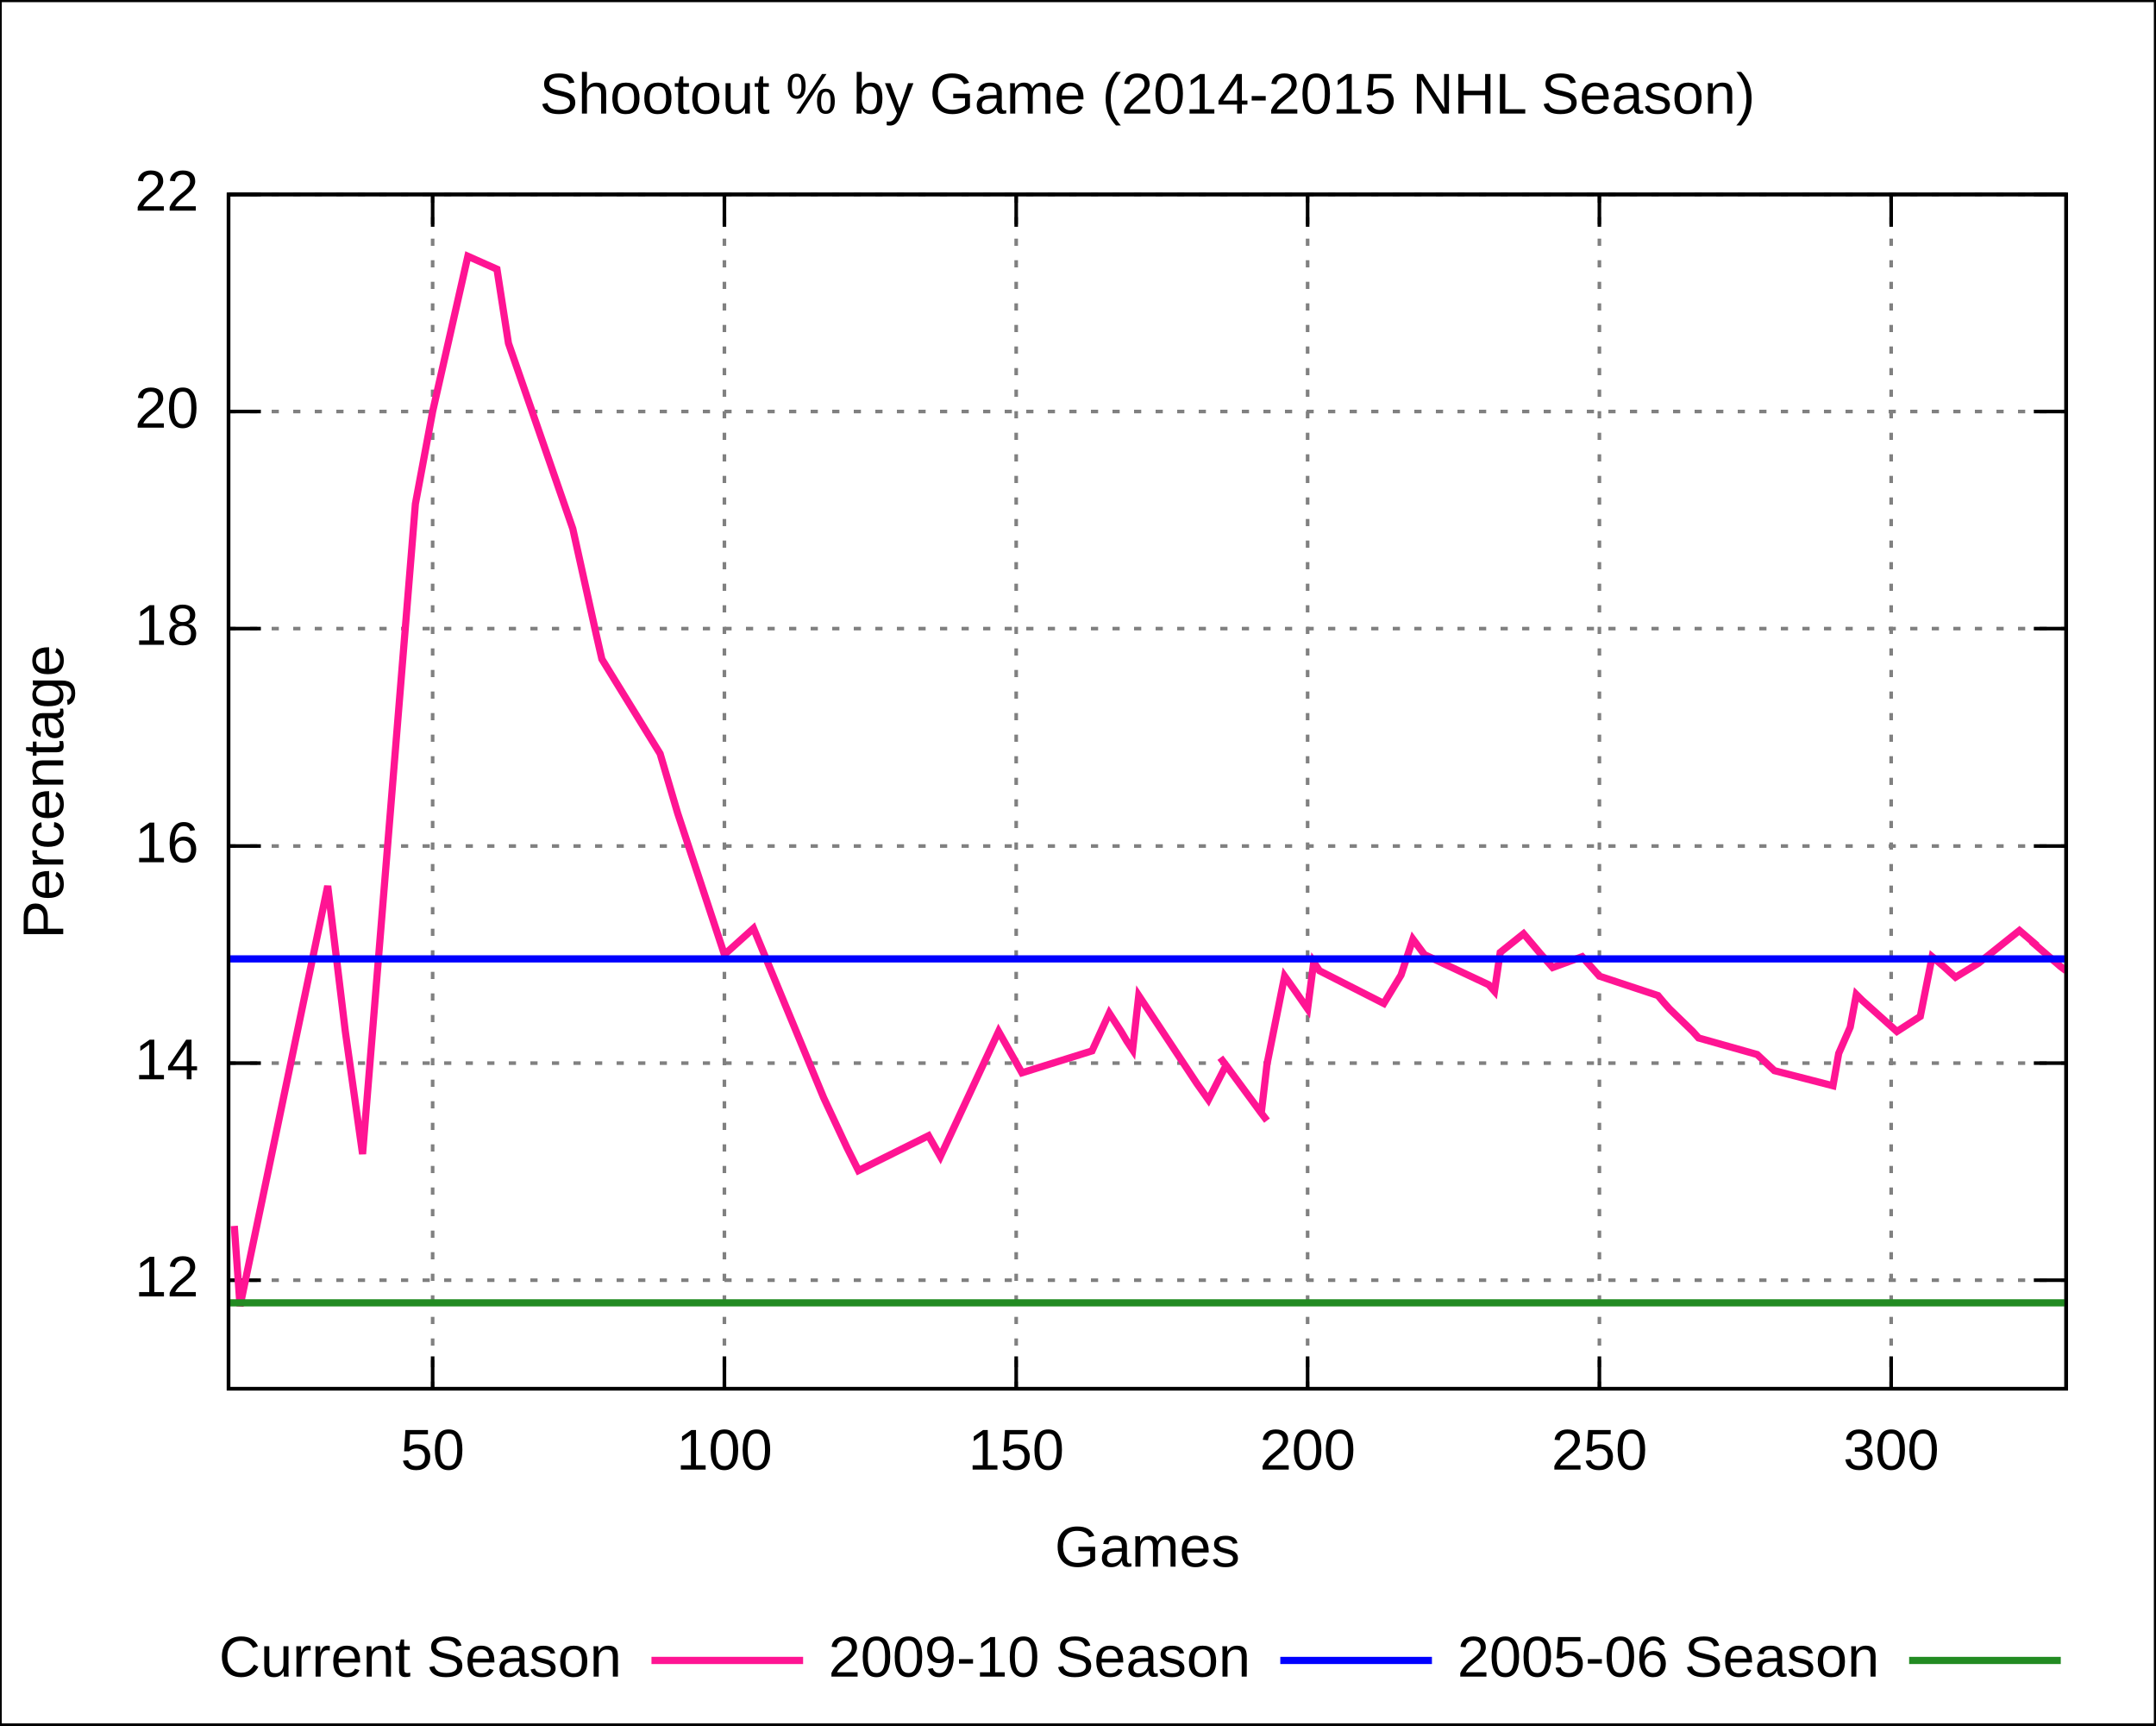
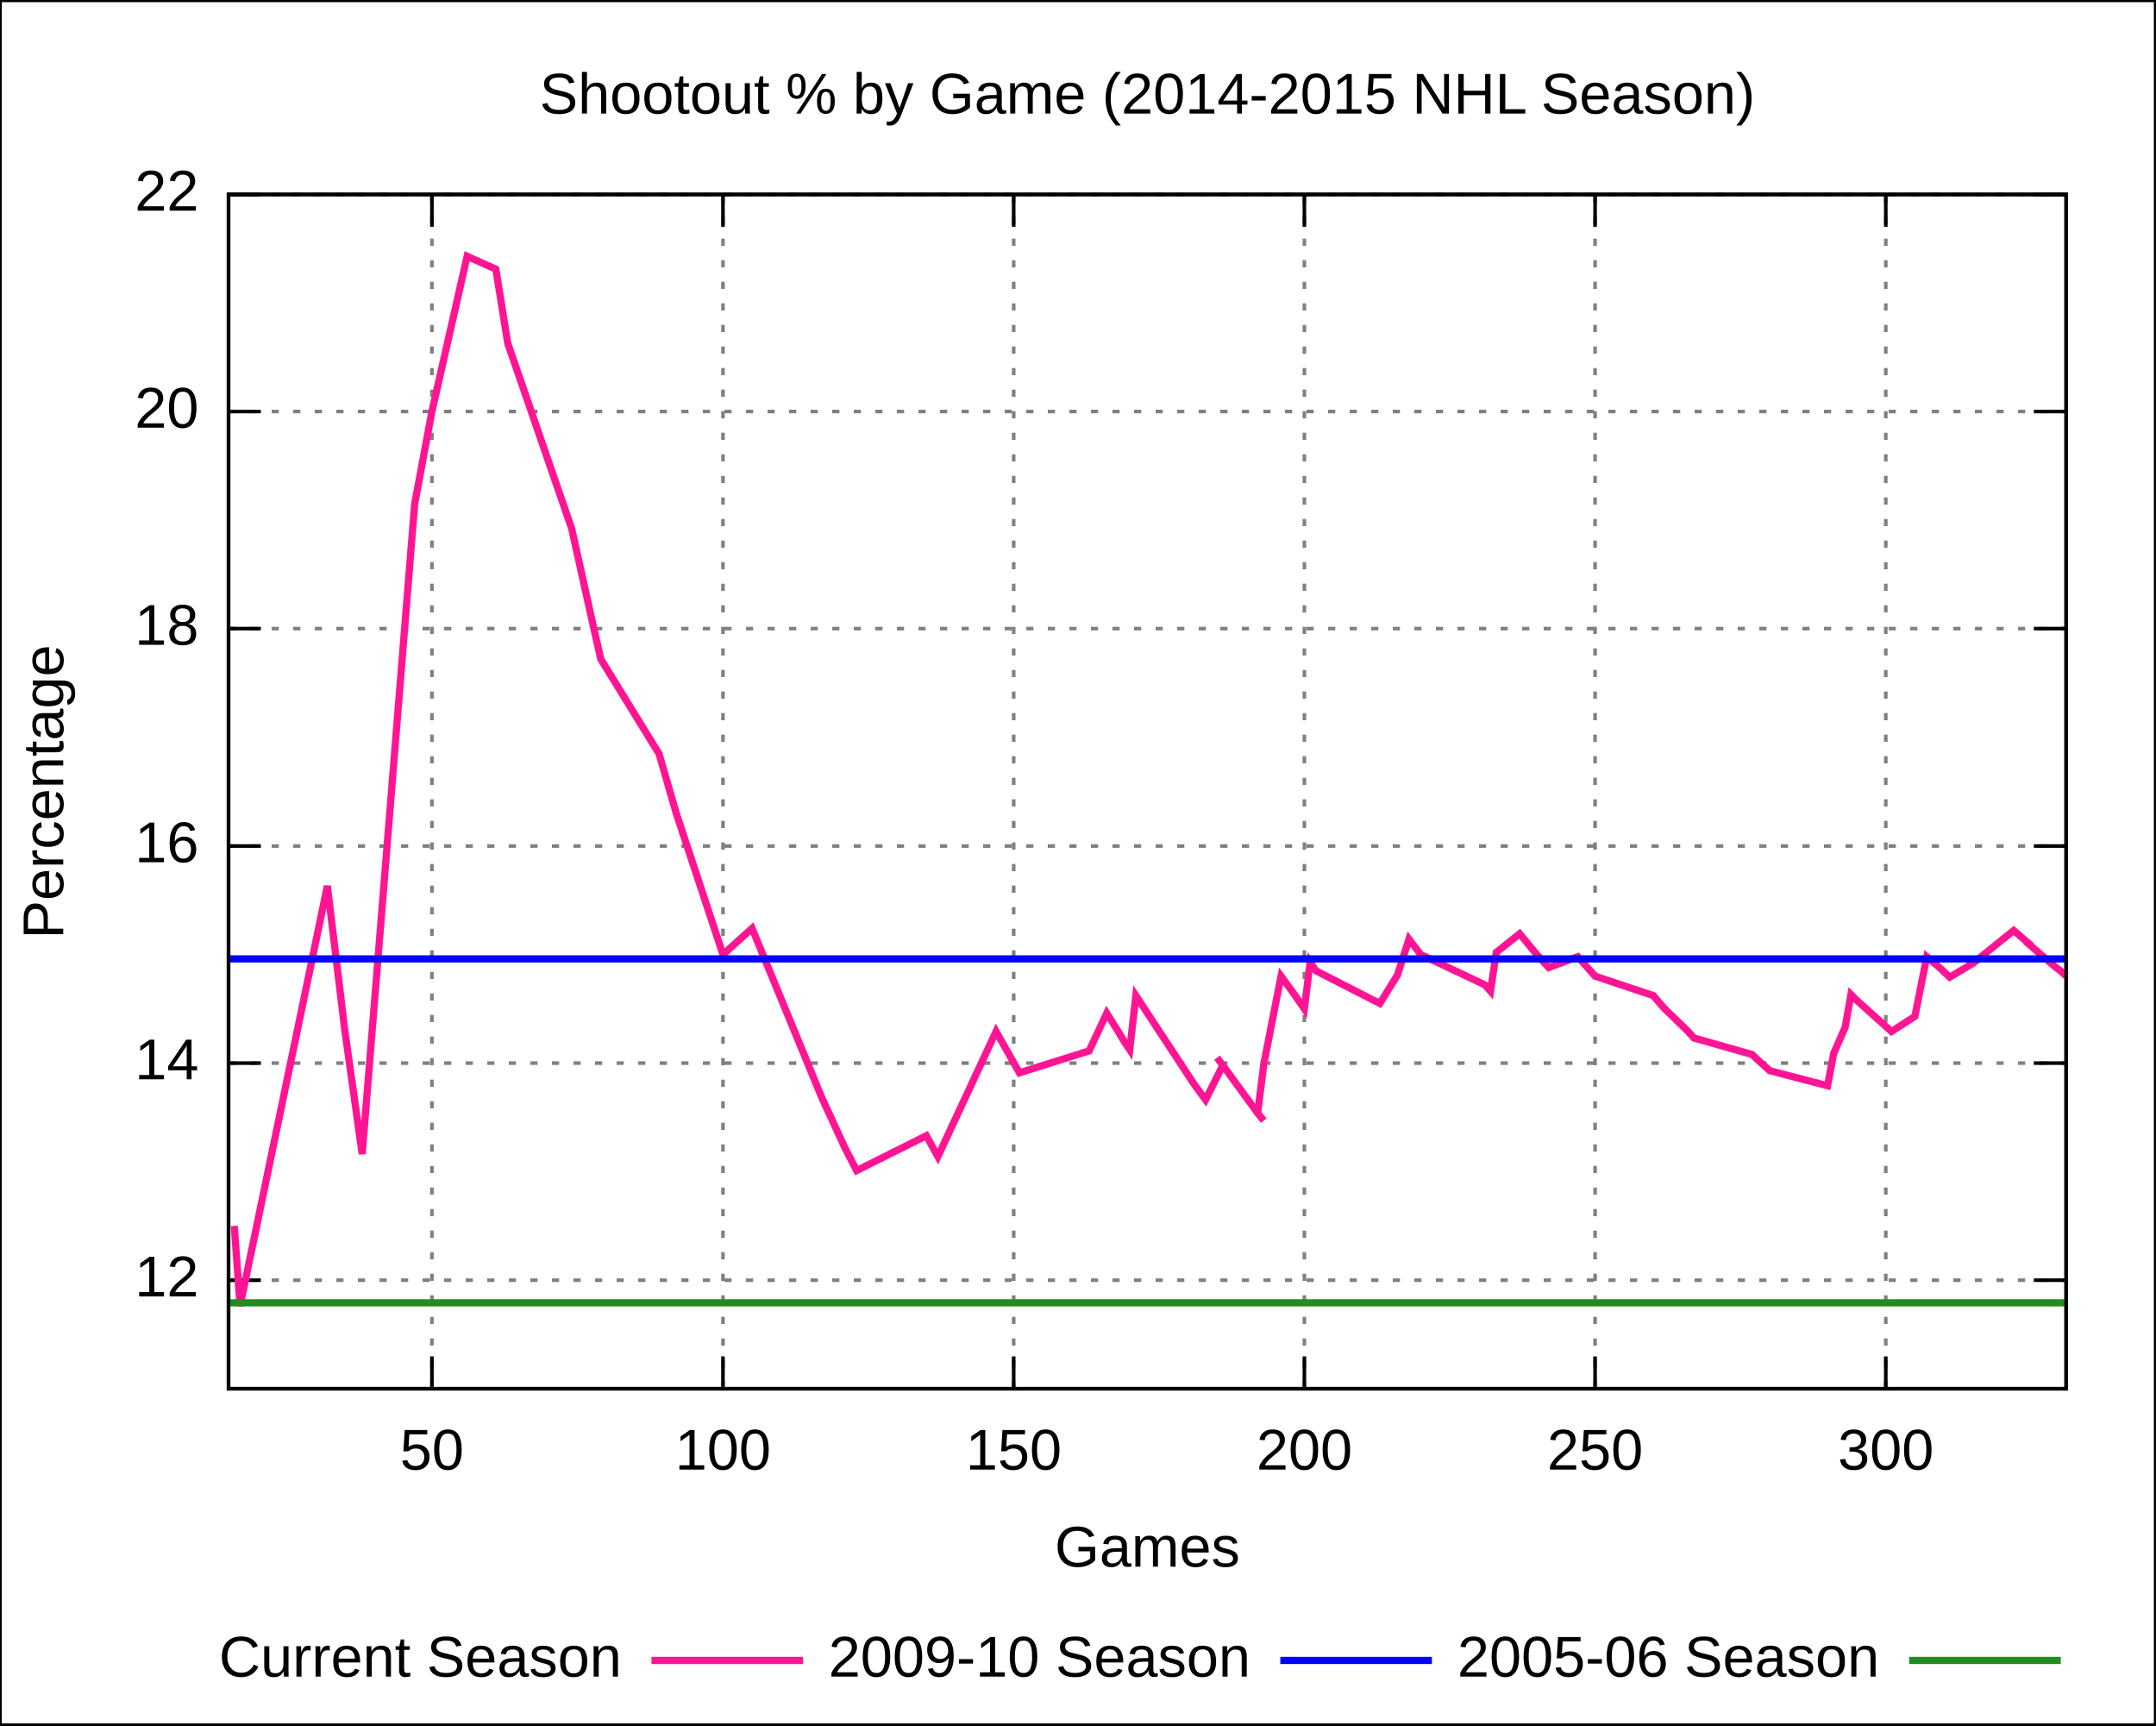
<svg xmlns="http://www.w3.org/2000/svg" xmlns:xlink="http://www.w3.org/1999/xlink" width="600" height="480" viewBox="0 0 600 480">
  <g id="gnuplot_canvas">
    <rect x="0" y="0" width="600" height="480" fill="none" />
    <defs>
      <circle id="gpDot" r="0.5" stroke-width="0.5" />
      <path id="gpPt0" stroke-width="0.222" stroke="currentColor" d="M-1,0 h2 M0,-1 v2" />
      <path id="gpPt1" stroke-width="0.222" stroke="currentColor" d="M-1,-1 L1,1 M1,-1 L-1,1" />
      <path id="gpPt2" stroke-width="0.222" stroke="currentColor" d="M-1,0 L1,0 M0,-1 L0,1 M-1,-1 L1,1 M-1,1 L1,-1" />
      <rect id="gpPt3" stroke-width="0.222" stroke="currentColor" x="-1" y="-1" width="2" height="2" />
      <rect id="gpPt4" stroke-width="0.222" stroke="currentColor" fill="currentColor" x="-1" y="-1" width="2" height="2" />
      <circle id="gpPt5" stroke-width="0.222" stroke="currentColor" cx="0" cy="0" r="1" />
      <use xlink:href="#gpPt5" id="gpPt6" fill="currentColor" stroke="none" />
      <path id="gpPt7" stroke-width="0.222" stroke="currentColor" d="M0,-1.33 L-1.33,0.67 L1.33,0.67 z" />
      <use xlink:href="#gpPt7" id="gpPt8" fill="currentColor" stroke="none" />
      <use xlink:href="#gpPt7" id="gpPt9" stroke="currentColor" transform="rotate(180)" />
      <use xlink:href="#gpPt9" id="gpPt10" fill="currentColor" stroke="none" />
      <use xlink:href="#gpPt3" id="gpPt11" stroke="currentColor" transform="rotate(45)" />
      <use xlink:href="#gpPt11" id="gpPt12" fill="currentColor" stroke="none" />
    </defs>
    <g style="fill:none; color:white; stroke:currentColor; stroke-width:1.00; stroke-linecap:butt; stroke-linejoin:miter">
</g>
    <g style="fill:none; color:black; stroke:currentColor; stroke-width:1.00; stroke-linecap:butt; stroke-linejoin:miter">
      <g style="stroke:none; shape-rendering:crispEdges">
        <polygon fill="rgb(255, 255, 255)" points="0.0,480.0 599.9,480.0 599.9,0.1 0.0,0.1 " />
      </g>
      <path stroke="black" d="M0.0,480.0 L0.0,0.1 L599.9,0.1 L599.9,480.0 L0.0,480.0  " />
    </g>
    <g style="fill:none; color:gray; stroke:currentColor; stroke-width:1.00; stroke-linecap:butt; stroke-linejoin:miter">
      <path stroke="gray" stroke-dasharray=" 2,4" class="gridline" d="M63.6,356.2 L575.0,356.2  " />
    </g>
    <g style="fill:none; color:black; stroke:currentColor; stroke-width:1.00; stroke-linecap:butt; stroke-linejoin:miter">
      <path stroke="black" d="M63.6,356.2 L72.6,356.2 M575.0,356.2 L566.0,356.2  " />
      <g transform="translate(55.3,360.7)" style="stroke:none; fill:black; font-family:Arial; font-size:12.00pt; text-anchor:end">
        <text> 12</text>
      </g>
    </g>
    <g style="fill:none; color:gray; stroke:currentColor; stroke-width:1.00; stroke-linecap:butt; stroke-linejoin:miter">
      <path stroke="gray" stroke-dasharray=" 2,4" class="gridline" d="M63.6,295.8 L575.0,295.8  " />
    </g>
    <g style="fill:none; color:black; stroke:currentColor; stroke-width:1.00; stroke-linecap:butt; stroke-linejoin:miter">
      <path stroke="black" d="M63.6,295.8 L72.6,295.8 M575.0,295.8 L566.0,295.8  " />
      <g transform="translate(55.3,300.3)" style="stroke:none; fill:black; font-family:Arial; font-size:12.00pt; text-anchor:end">
        <text> 14</text>
      </g>
    </g>
    <g style="fill:none; color:gray; stroke:currentColor; stroke-width:1.00; stroke-linecap:butt; stroke-linejoin:miter">
      <path stroke="gray" stroke-dasharray=" 2,4" class="gridline" d="M63.6,235.4 L575.0,235.4  " />
    </g>
    <g style="fill:none; color:black; stroke:currentColor; stroke-width:1.00; stroke-linecap:butt; stroke-linejoin:miter">
      <path stroke="black" d="M63.6,235.4 L72.6,235.4 M575.0,235.4 L566.0,235.4  " />
      <g transform="translate(55.3,239.9)" style="stroke:none; fill:black; font-family:Arial; font-size:12.00pt; text-anchor:end">
        <text> 16</text>
      </g>
    </g>
    <g style="fill:none; color:gray; stroke:currentColor; stroke-width:1.00; stroke-linecap:butt; stroke-linejoin:miter">
      <path stroke="gray" stroke-dasharray=" 2,4" class="gridline" d="M63.6,174.9 L575.0,174.9  " />
    </g>
    <g style="fill:none; color:black; stroke:currentColor; stroke-width:1.00; stroke-linecap:butt; stroke-linejoin:miter">
      <path stroke="black" d="M63.6,174.9 L72.6,174.9 M575.0,174.9 L566.0,174.9  " />
      <g transform="translate(55.3,179.4)" style="stroke:none; fill:black; font-family:Arial; font-size:12.00pt; text-anchor:end">
        <text> 18</text>
      </g>
    </g>
    <g style="fill:none; color:gray; stroke:currentColor; stroke-width:1.00; stroke-linecap:butt; stroke-linejoin:miter">
      <path stroke="gray" stroke-dasharray=" 2,4" class="gridline" d="M63.6,114.5 L575.0,114.5  " />
    </g>
    <g style="fill:none; color:black; stroke:currentColor; stroke-width:1.00; stroke-linecap:butt; stroke-linejoin:miter">
      <path stroke="black" d="M63.6,114.5 L72.6,114.5 M575.0,114.5 L566.0,114.5  " />
      <g transform="translate(55.3,119.0)" style="stroke:none; fill:black; font-family:Arial; font-size:12.00pt; text-anchor:end">
        <text> 20</text>
      </g>
    </g>
    <g style="fill:none; color:gray; stroke:currentColor; stroke-width:1.00; stroke-linecap:butt; stroke-linejoin:miter">
      <path stroke="gray" stroke-dasharray=" 2,4" class="gridline" d="M63.6,54.1 L575.0,54.1  " />
    </g>
    <g style="fill:none; color:black; stroke:currentColor; stroke-width:1.00; stroke-linecap:butt; stroke-linejoin:miter">
      <path stroke="black" d="M63.6,54.1 L72.6,54.1 M575.0,54.1 L566.0,54.1  " />
      <g transform="translate(55.3,58.6)" style="stroke:none; fill:black; font-family:Arial; font-size:12.00pt; text-anchor:end">
        <text> 22</text>
      </g>
    </g>
    <g style="fill:none; color:gray; stroke:currentColor; stroke-width:1.00; stroke-linecap:butt; stroke-linejoin:miter">
-       <path stroke="gray" stroke-dasharray=" 2,4" class="gridline" d="M120.4,386.4 L120.4,54.1  " />
+       <path stroke="gray" stroke-dasharray=" 2,4" class="gridline" d="M120.2,386.4 L120.2,54.1  " />
    </g>
    <g style="fill:none; color:black; stroke:currentColor; stroke-width:1.00; stroke-linecap:butt; stroke-linejoin:miter">
-       <path stroke="black" d="M120.4,386.4 L120.4,377.4 M120.4,54.1 L120.4,63.1  " />
-       <g transform="translate(120.4,408.9)" style="stroke:none; fill:black; font-family:Arial; font-size:12.00pt; text-anchor:middle">
+       <path stroke="black" d="M120.2,386.4 L120.2,377.4 M120.2,54.1 L120.2,63.1  " />
+       <g transform="translate(120.2,408.9)" style="stroke:none; fill:black; font-family:Arial; font-size:12.00pt; text-anchor:middle">
        <text> 50</text>
      </g>
    </g>
    <g style="fill:none; color:gray; stroke:currentColor; stroke-width:1.00; stroke-linecap:butt; stroke-linejoin:miter">
-       <path stroke="gray" stroke-dasharray=" 2,4" class="gridline" d="M201.6,386.4 L201.6,54.1  " />
+       <path stroke="gray" stroke-dasharray=" 2,4" class="gridline" d="M201.2,386.4 L201.2,54.1  " />
    </g>
    <g style="fill:none; color:black; stroke:currentColor; stroke-width:1.00; stroke-linecap:butt; stroke-linejoin:miter">
-       <path stroke="black" d="M201.6,386.4 L201.6,377.4 M201.6,54.1 L201.6,63.1  " />
-       <g transform="translate(201.6,408.9)" style="stroke:none; fill:black; font-family:Arial; font-size:12.00pt; text-anchor:middle">
+       <path stroke="black" d="M201.2,386.4 L201.2,377.4 M201.2,54.1 L201.2,63.1  " />
+       <g transform="translate(201.2,408.9)" style="stroke:none; fill:black; font-family:Arial; font-size:12.00pt; text-anchor:middle">
        <text> 100</text>
      </g>
    </g>
    <g style="fill:none; color:gray; stroke:currentColor; stroke-width:1.00; stroke-linecap:butt; stroke-linejoin:miter">
-       <path stroke="gray" stroke-dasharray=" 2,4" class="gridline" d="M282.8,386.4 L282.8,54.1  " />
+       <path stroke="gray" stroke-dasharray=" 2,4" class="gridline" d="M282.1,386.4 L282.1,54.1  " />
    </g>
    <g style="fill:none; color:black; stroke:currentColor; stroke-width:1.00; stroke-linecap:butt; stroke-linejoin:miter">
-       <path stroke="black" d="M282.8,386.4 L282.8,377.4 M282.8,54.1 L282.8,63.1  " />
-       <g transform="translate(282.8,408.9)" style="stroke:none; fill:black; font-family:Arial; font-size:12.00pt; text-anchor:middle">
+       <path stroke="black" d="M282.1,386.4 L282.1,377.4 M282.1,54.1 L282.1,63.1  " />
+       <g transform="translate(282.1,408.9)" style="stroke:none; fill:black; font-family:Arial; font-size:12.00pt; text-anchor:middle">
        <text> 150</text>
      </g>
    </g>
    <g style="fill:none; color:gray; stroke:currentColor; stroke-width:1.00; stroke-linecap:butt; stroke-linejoin:miter">
-       <path stroke="gray" stroke-dasharray=" 2,4" class="gridline" d="M363.9,386.4 L363.9,54.1  " />
+       <path stroke="gray" stroke-dasharray=" 2,4" class="gridline" d="M363.0,386.4 L363.0,54.1  " />
    </g>
    <g style="fill:none; color:black; stroke:currentColor; stroke-width:1.00; stroke-linecap:butt; stroke-linejoin:miter">
-       <path stroke="black" d="M363.9,386.4 L363.9,377.4 M363.9,54.1 L363.9,63.1  " />
-       <g transform="translate(363.9,408.9)" style="stroke:none; fill:black; font-family:Arial; font-size:12.00pt; text-anchor:middle">
+       <path stroke="black" d="M363.0,386.4 L363.0,377.4 M363.0,54.1 L363.0,63.1  " />
+       <g transform="translate(363.0,408.9)" style="stroke:none; fill:black; font-family:Arial; font-size:12.00pt; text-anchor:middle">
        <text> 200</text>
      </g>
    </g>
    <g style="fill:none; color:gray; stroke:currentColor; stroke-width:1.00; stroke-linecap:butt; stroke-linejoin:miter">
-       <path stroke="gray" stroke-dasharray=" 2,4" class="gridline" d="M445.1,386.4 L445.1,54.1  " />
+       <path stroke="gray" stroke-dasharray=" 2,4" class="gridline" d="M443.9,386.4 L443.9,54.1  " />
    </g>
    <g style="fill:none; color:black; stroke:currentColor; stroke-width:1.00; stroke-linecap:butt; stroke-linejoin:miter">
-       <path stroke="black" d="M445.1,386.4 L445.1,377.4 M445.1,54.1 L445.1,63.1  " />
-       <g transform="translate(445.1,408.9)" style="stroke:none; fill:black; font-family:Arial; font-size:12.00pt; text-anchor:middle">
+       <path stroke="black" d="M443.9,386.4 L443.9,377.4 M443.9,54.1 L443.9,63.1  " />
+       <g transform="translate(443.9,408.9)" style="stroke:none; fill:black; font-family:Arial; font-size:12.00pt; text-anchor:middle">
        <text> 250</text>
      </g>
    </g>
    <g style="fill:none; color:gray; stroke:currentColor; stroke-width:1.00; stroke-linecap:butt; stroke-linejoin:miter">
-       <path stroke="gray" stroke-dasharray=" 2,4" class="gridline" d="M526.3,386.4 L526.3,54.1  " />
+       <path stroke="gray" stroke-dasharray=" 2,4" class="gridline" d="M524.8,386.4 L524.8,54.1  " />
    </g>
    <g style="fill:none; color:black; stroke:currentColor; stroke-width:1.00; stroke-linecap:butt; stroke-linejoin:miter">
-       <path stroke="black" d="M526.3,386.4 L526.3,377.4 M526.3,54.1 L526.3,63.1  " />
-       <g transform="translate(526.3,408.9)" style="stroke:none; fill:black; font-family:Arial; font-size:12.00pt; text-anchor:middle">
+       <path stroke="black" d="M524.8,386.4 L524.8,377.4 M524.8,54.1 L524.8,63.1  " />
+       <g transform="translate(524.8,408.9)" style="stroke:none; fill:black; font-family:Arial; font-size:12.00pt; text-anchor:middle">
        <text> 300</text>
      </g>
      <path stroke="black" d="M63.6,54.1 L63.6,386.4 L575.0,386.4 L575.0,54.1 L63.6,54.1 Z  " />
      <g transform="translate(17.6,220.3) rotate(270)" style="stroke:none; fill:black; font-family:Arial; font-size:12.00pt; text-anchor:middle">
        <text>Percentage</text>
      </g>
      <g transform="translate(319.3,435.9)" style="stroke:none; fill:black; font-family:Arial; font-size:12.00pt; text-anchor:middle">
        <text>Games</text>
      </g>
      <g transform="translate(319.3,31.6)" style="stroke:none; fill:black; font-family:Arial; font-size:12.00pt; text-anchor:middle">
        <text>Shootout % by Game (2014-2015 NHL Season)</text>
      </g>
    </g>
    <g id="gnuplot_plot_1">
      <g style="fill:none; color:white; stroke:black; stroke-width:2.00; stroke-linecap:butt; stroke-linejoin:miter">
</g>
      <g style="fill:none; color:red; stroke:currentColor; stroke-width:2.00; stroke-linecap:butt; stroke-linejoin:miter">
        <g transform="translate(173.0,466.5)" style="stroke:none; fill:black; font-family:Arial; font-size:12.00pt; text-anchor:end">
          <text>Current Season</text>
        </g>
-         <path stroke="rgb(255,  20, 147)" d="M181.3,462.0 L223.5,462.0 M65.2,341.1 L66.8,363.4 L91.2,246.5 L96.1,287.0 L100.9,321.1 L115.6,140.2    L120.4,114.5 L130.2,71.3 L138.3,74.9 L141.5,95.5 L159.4,147.1 L165.9,176.4 L167.5,183.4 L183.7,209.7    L188.6,226.3 L201.6,265.6 L209.7,258.3 L229.2,305.4 L235.7,319.3 L238.9,325.7 L258.4,316.0 L261.7,321.8    L277.9,287.0 L284.4,298.5 L303.9,292.4 L308.7,281.9 L312.0,287.0 L313.6,289.7 L315.2,292.1 L316.9,277.0    L333.1,301.5 L336.3,306.0 L341.2,296.4 L339.6,294.3 L341.2,296.4 L351.0,309.7 L352.6,311.8 L351.0,309.7    L352.6,296.1 L357.5,271.6 L360.7,276.1 L363.9,280.7 L365.6,267.7 L367.2,270.1 L385.1,279.2 L389.9,271.3    L393.2,261.3 L396.4,265.6 L414.3,274.0 L415.9,275.8 L417.5,265.0 L424.0,259.8 L428.9,265.6 L432.1,269.2    L440.3,266.2 L441.9,268.0 L443.5,269.8 L445.1,271.6 L461.4,277.0 L463.0,278.9 L464.6,280.7 L471.1,287.0    L472.7,288.8 L489.0,293.4 L490.6,294.9 L493.8,297.9 L510.1,302.1 L511.7,293.1 L514.9,285.8 L516.6,276.7    L518.2,278.3 L527.9,287.0 L534.4,282.8 L537.7,266.2 L540.9,268.9 L544.2,271.9 L550.6,268.0 L562.0,258.9    L566.9,263.1 L565.3,261.9 L573.4,268.9 L575.0,270.1  " />
+         <path stroke="rgb(255,  20, 147)" d="M181.3,462.0 L223.5,462.0 M65.2,341.1 L66.8,363.4 L91.1,246.5 L96.0,287.0 L100.8,321.1 L115.4,140.2    L120.2,114.5 L130.0,71.3 L138.0,74.9 L141.3,95.5 L159.1,147.1 L165.6,176.4 L167.2,183.4 L183.4,209.7    L188.2,226.3 L201.2,265.6 L209.3,258.3 L228.7,305.4 L235.1,319.3 L238.4,325.7 L257.8,316.0 L261.0,321.8    L277.2,287.0 L283.7,298.5 L303.1,292.4 L308.0,281.9 L311.2,287.0 L312.8,289.7 L314.4,292.1 L316.1,277.0    L332.2,301.5 L335.5,306.0 L340.3,296.4 L338.7,294.3 L340.3,296.4 L350.0,309.7 L351.7,311.8 L350.0,309.7    L351.7,296.1 L356.5,271.6 L359.8,276.1 L363.0,280.7 L364.6,267.7 L366.2,270.1 L384.0,279.2 L388.9,271.3    L392.1,261.3 L395.4,265.6 L413.2,274.0 L414.8,275.8 L416.4,265.0 L422.9,259.8 L427.7,265.6 L431.0,269.2    L439.1,266.2 L440.7,268.0 L442.3,269.8 L443.9,271.6 L460.1,277.0 L461.7,278.9 L463.3,280.7 L469.8,287.0    L471.4,288.8 L487.6,293.4 L489.2,294.9 L492.5,297.9 L508.6,302.1 L510.3,293.1 L513.5,285.8 L515.1,276.7    L516.7,278.3 L526.4,287.0 L532.9,282.8 L536.2,266.2 L539.4,268.9 L542.6,271.9 L549.1,268.0 L560.4,258.9    L565.3,263.1 L563.7,261.9 L571.8,268.9 L573.4,270.1 L575.0,271.6  " />
      </g>
    </g>
    <g id="gnuplot_plot_2">
      <g style="fill:none; color:green; stroke:currentColor; stroke-width:2.00; stroke-linecap:butt; stroke-linejoin:miter">
        <g transform="translate(348.0,466.5)" style="stroke:none; fill:black; font-family:Arial; font-size:12.00pt; text-anchor:end">
          <text>2009-10 Season</text>
        </g>
        <path stroke="rgb(  0,   0, 255)" d="M356.3,462.0 L398.5,462.0 M63.6,266.8 L68.8,266.8 L73.9,266.8 L79.1,266.8 L84.3,266.8 L89.4,266.8    L94.6,266.8 L99.8,266.8 L104.9,266.8 L110.1,266.8 L115.3,266.8 L120.4,266.8 L125.6,266.8 L130.8,266.8    L135.9,266.8 L141.1,266.8 L146.3,266.8 L151.4,266.8 L156.6,266.8 L161.7,266.8 L166.9,266.8 L172.1,266.8    L177.2,266.8 L182.4,266.8 L187.6,266.8 L192.7,266.8 L197.9,266.8 L203.1,266.8 L208.2,266.8 L213.4,266.8    L218.6,266.8 L223.7,266.8 L228.9,266.8 L234.1,266.8 L239.2,266.8 L244.4,266.8 L249.6,266.8 L254.7,266.8    L259.9,266.8 L265.1,266.8 L270.2,266.8 L275.4,266.8 L280.6,266.8 L285.7,266.8 L290.9,266.8 L296.1,266.8    L301.2,266.8 L306.4,266.8 L311.6,266.8 L316.7,266.8 L321.9,266.8 L327.0,266.8 L332.2,266.8 L337.4,266.8    L342.5,266.8 L347.7,266.8 L352.9,266.8 L358.0,266.8 L363.2,266.8 L368.4,266.8 L373.5,266.8 L378.7,266.8    L383.9,266.8 L389.0,266.8 L394.2,266.8 L399.4,266.8 L404.5,266.8 L409.7,266.8 L414.9,266.8 L420.0,266.8    L425.2,266.8 L430.4,266.8 L435.5,266.8 L440.7,266.8 L445.9,266.8 L451.0,266.8 L456.2,266.8 L461.4,266.8    L466.5,266.8 L471.7,266.8 L476.9,266.8 L482.0,266.8 L487.2,266.8 L492.3,266.8 L497.5,266.8 L502.7,266.8    L507.8,266.8 L513.0,266.8 L518.2,266.8 L523.3,266.8 L528.5,266.8 L533.7,266.8 L538.8,266.8 L544.0,266.8    L549.2,266.8 L554.3,266.8 L559.5,266.8 L564.7,266.8 L569.8,266.8 L575.0,266.8  " />
      </g>
    </g>
    <g id="gnuplot_plot_3">
      <g style="fill:none; color:blue; stroke:currentColor; stroke-width:2.00; stroke-linecap:butt; stroke-linejoin:miter">
        <g transform="translate(523.0,466.5)" style="stroke:none; fill:black; font-family:Arial; font-size:12.00pt; text-anchor:end">
          <text>2005-06 Season</text>
        </g>
        <path stroke="rgb( 34, 139,  34)" d="M531.3,462.0 L573.5,462.0 M63.6,362.5 L68.8,362.5 L73.9,362.5 L79.1,362.5 L84.3,362.5 L89.4,362.5    L94.6,362.5 L99.8,362.5 L104.9,362.5 L110.1,362.5 L115.3,362.5 L120.4,362.5 L125.6,362.5 L130.8,362.5    L135.9,362.5 L141.1,362.5 L146.3,362.5 L151.4,362.5 L156.6,362.5 L161.7,362.5 L166.9,362.5 L172.1,362.5    L177.2,362.5 L182.4,362.5 L187.6,362.5 L192.7,362.5 L197.9,362.5 L203.1,362.5 L208.2,362.5 L213.4,362.5    L218.6,362.5 L223.7,362.5 L228.9,362.5 L234.1,362.5 L239.2,362.5 L244.4,362.5 L249.6,362.5 L254.7,362.5    L259.9,362.5 L265.1,362.5 L270.2,362.5 L275.4,362.5 L280.6,362.5 L285.7,362.5 L290.9,362.5 L296.1,362.5    L301.2,362.5 L306.4,362.5 L311.6,362.5 L316.7,362.5 L321.9,362.5 L327.0,362.5 L332.2,362.5 L337.4,362.5    L342.5,362.5 L347.7,362.5 L352.9,362.5 L358.0,362.5 L363.2,362.5 L368.4,362.5 L373.5,362.5 L378.7,362.5    L383.9,362.5 L389.0,362.5 L394.2,362.5 L399.4,362.5 L404.5,362.5 L409.7,362.5 L414.9,362.5 L420.0,362.5    L425.2,362.5 L430.4,362.5 L435.5,362.5 L440.7,362.5 L445.9,362.5 L451.0,362.5 L456.2,362.5 L461.4,362.5    L466.5,362.5 L471.7,362.5 L476.9,362.5 L482.0,362.5 L487.2,362.5 L492.3,362.5 L497.5,362.5 L502.7,362.5    L507.8,362.5 L513.0,362.5 L518.2,362.5 L523.3,362.5 L528.5,362.5 L533.7,362.5 L538.8,362.5 L544.0,362.5    L549.2,362.5 L554.3,362.5 L559.5,362.5 L564.7,362.5 L569.8,362.5 L575.0,362.5  " />
      </g>
    </g>
    <g style="fill:none; color:white; stroke:rgb( 34, 139,  34); stroke-width:1.00; stroke-linecap:butt; stroke-linejoin:miter">
</g>
    <g style="fill:none; color:black; stroke:currentColor; stroke-width:1.00; stroke-linecap:butt; stroke-linejoin:miter">
      <path stroke="black" d="M63.6,54.1 L63.6,386.4 L575.0,386.4 L575.0,54.1 L63.6,54.1 Z  " />
    </g>
  </g>
</svg>
